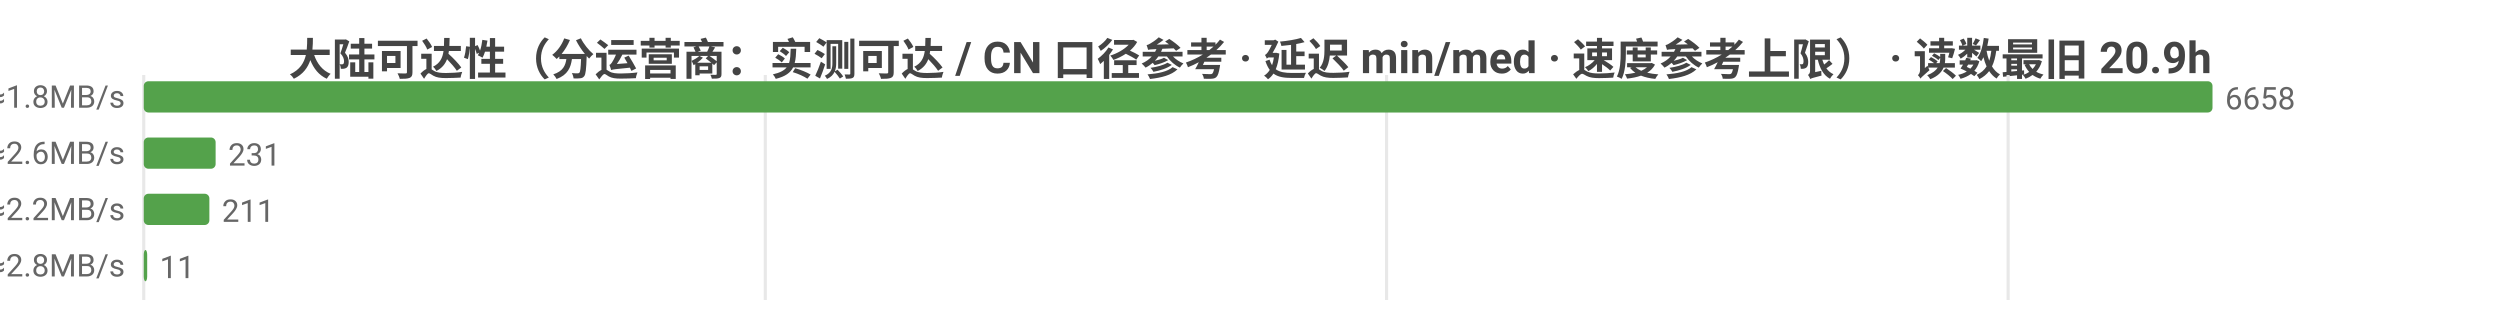
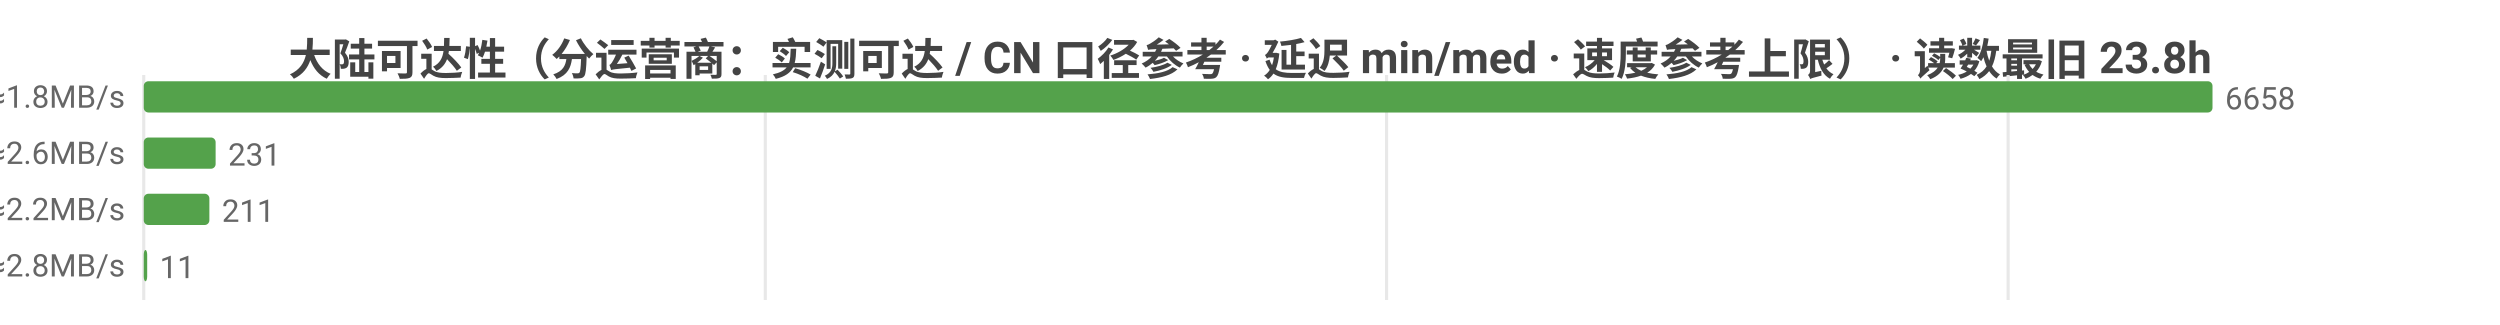
<svg xmlns="http://www.w3.org/2000/svg" width="800" height="104" viewBox="0 0 800 104">
  <rect width="800" height="104" fill="#ffffff" />
  <style>text{font-family:system-ui,-apple-system,'Segoe UI',Roboto,'PingFang SC','Microsoft YaHei','Noto Sans CJK SC',sans-serif}.g{stroke:#e8e8e8;stroke-width:1}.a{stroke:#999;stroke-width:1}.t{font-size:10px;fill:#666}.m{font-size:10px;text-anchor:middle;fill:#666}.e{font-size:10px;text-anchor:end;fill:#666}.l{font-size:11px;fill:#333}.tt{font-size:14px;font-weight:600;text-anchor:middle;fill:#444}.em{font-size:13px;text-anchor:middle;fill:#999}</style>
-   <text class="tt" x="400.0" y="24">大陆可达性（分运营商：实测可达 / CN 口径参考 · 延迟 min/med · 速度参考上限） · 读数最旧 20.9h</text>
+   <text class="tt" x="400.0" y="24">大陆可达性（分运营商：实测可达 / CN 口径参考 · 延迟 min/med · 速度参考上限） · 读数最旧 23.8h</text>
  <line class="g" x1="46" y1="24" x2="46" y2="96" />
  <line class="g" x1="244.9" y1="24" x2="244.9" y2="96" />
  <line class="g" x1="443.7" y1="24" x2="443.7" y2="96" />
  <line class="g" x1="642.6" y1="24" x2="642.6" y2="96" />
  <text class="e" x="40" y="35">中国电信  实测可达 6658/6665 · CN口径 17736  min14/med272ms  ≈1.8MB/s</text>
  <rect x="46" y="26" width="662" height="10" fill="#54a24b" rx="1.5" />
  <text class="t" x="712" y="35">6658</text>
  <text class="e" x="40" y="53">中国联通  实测可达 231/231 · CN口径 17736  min71/med187ms  ≈2.6MB/s</text>
  <rect x="46" y="44" width="23.0" height="10" fill="#54a24b" rx="1.5" />
  <text class="t" x="73.0" y="53">231</text>
  <text class="e" x="40" y="71">中国移动  实测可达 211/220 · CN口径 17736  min43/med217ms  ≈2.2MB/s</text>
  <rect x="46" y="62" width="21.0" height="10" fill="#54a24b" rx="1.5" />
  <text class="t" x="71.0" y="71">211</text>
  <text class="e" x="40" y="89">中国多线  实测可达 11/11 · CN口径 17736  min136/med169ms  ≈2.8MB/s</text>
  <rect x="46" y="80" width="1.1" height="10" fill="#54a24b" rx="1.5" />
  <text class="t" x="51.1" y="89">11</text>
</svg>
